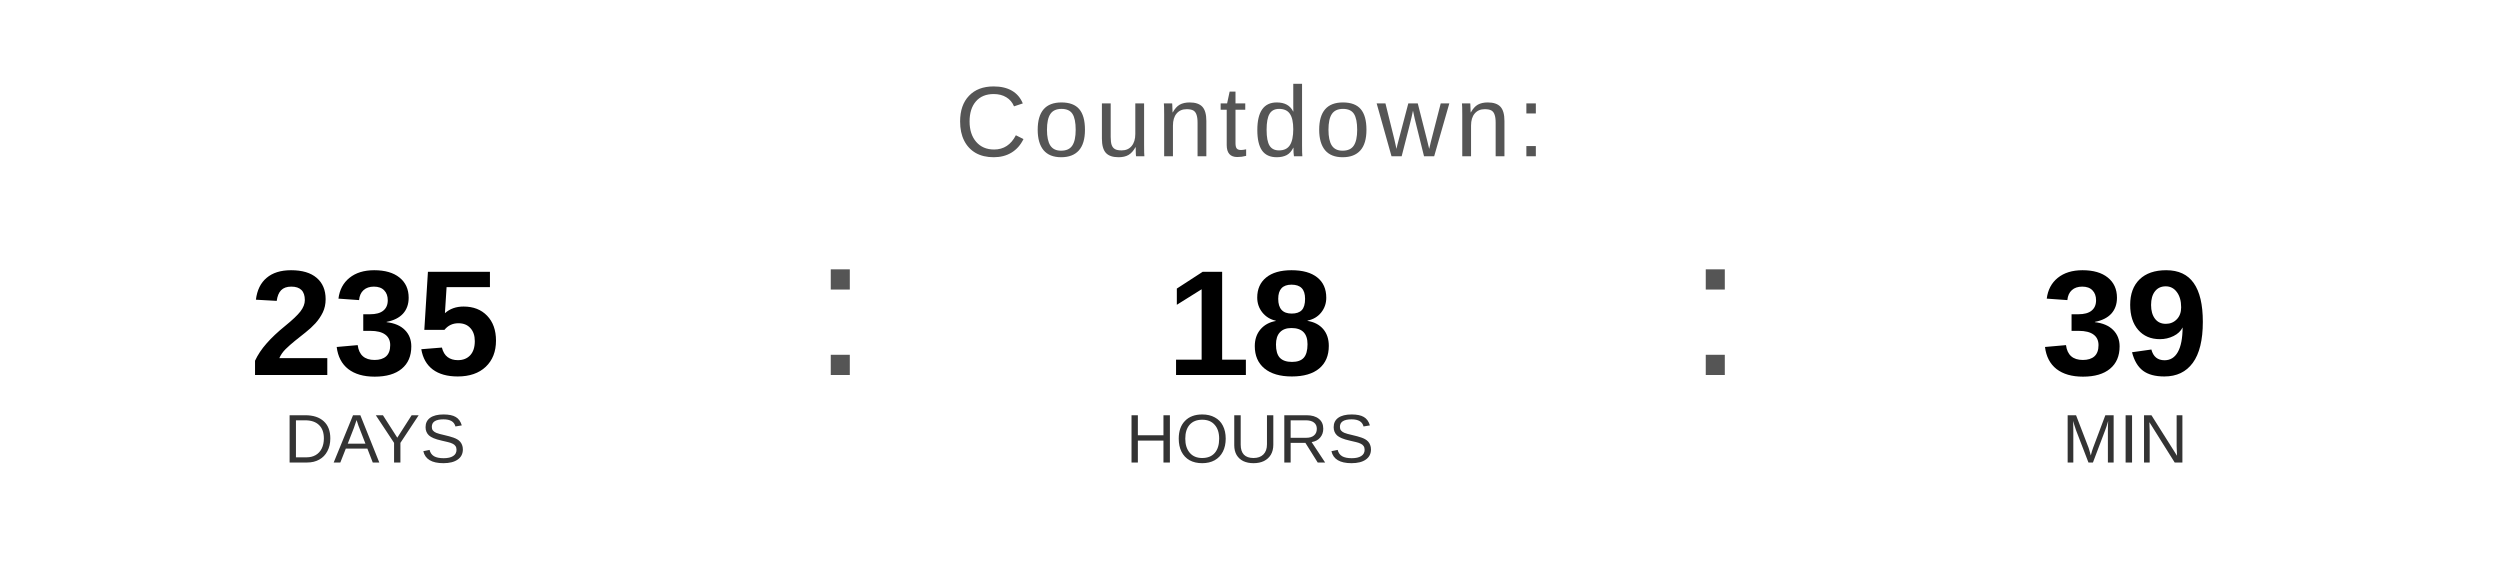
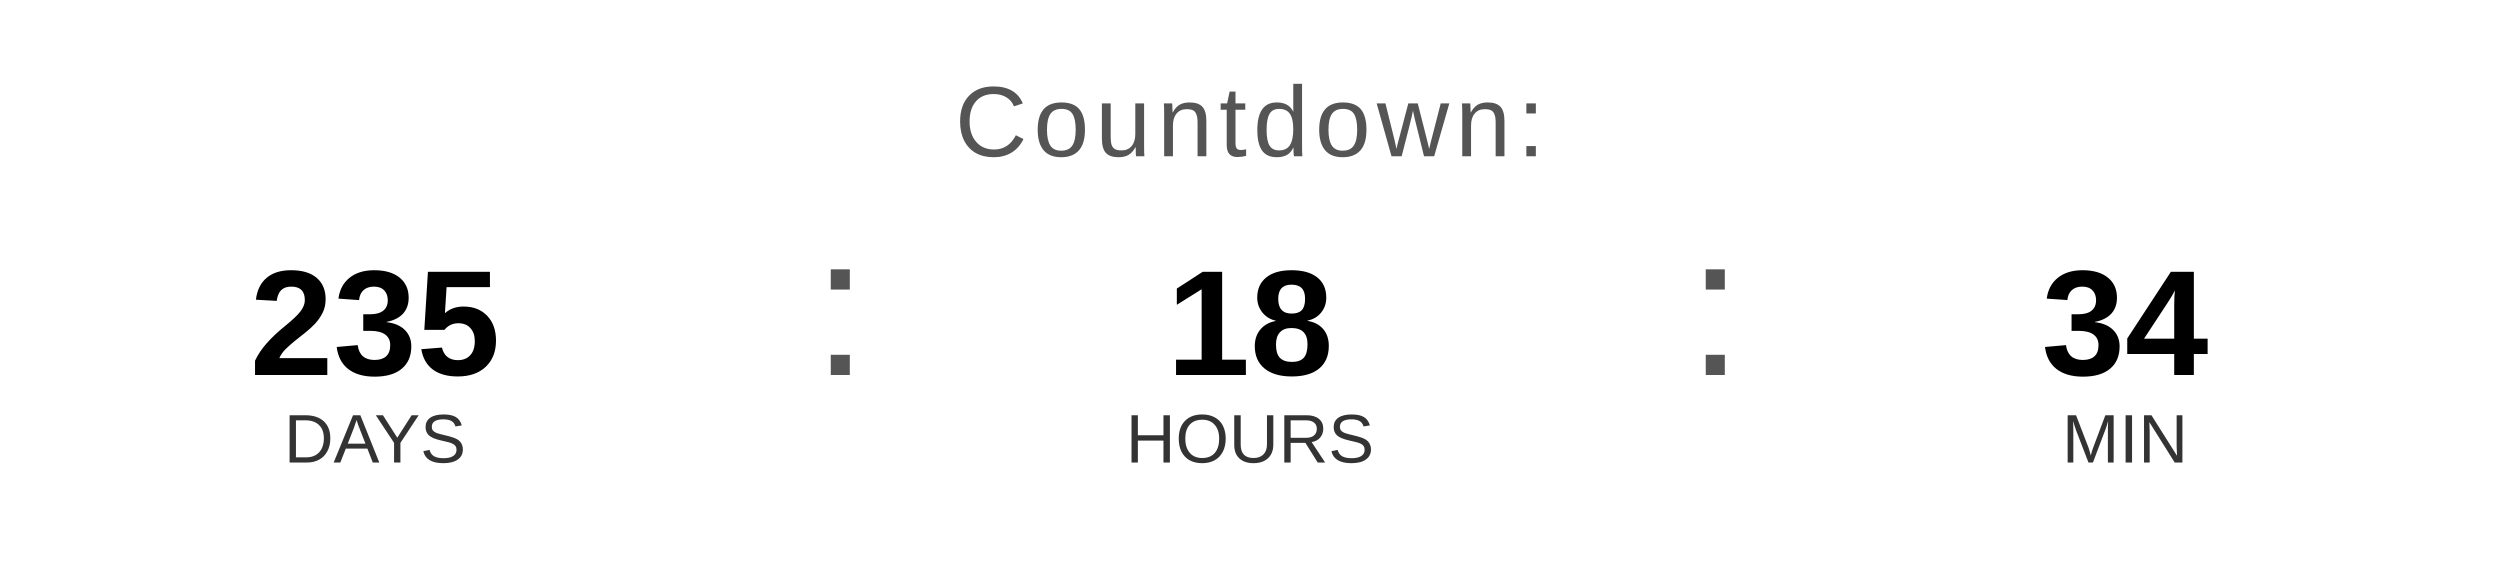
<svg xmlns="http://www.w3.org/2000/svg" width="400" height="90" viewBox="0 0 400 90">
  <text x="200" y="25" font-family="Arial, Helvetica, sans-serif" font-size="16" fill="#555555" text-anchor="middle" letter-spacing="1">
    Countdown:
  </text>
  <text x="60" y="60" font-family="Arial, Helvetica, sans-serif" font-size="24" font-weight="bold" fill="#000000" text-anchor="middle">235</text>
  <text x="60" y="74" font-family="Arial, Helvetica, sans-serif" font-size="11" fill="#333333" text-anchor="middle">DAYS</text>
  <text x="130" y="60" font-family="Arial, sans-serif" font-size="32" fill="#555555">:</text>
  <text x="200" y="60" font-family="Arial, Helvetica, sans-serif" font-size="24" font-weight="bold" fill="#000000" text-anchor="middle">18</text>
  <text x="200" y="74" font-family="Arial, Helvetica, sans-serif" font-size="11" fill="#333333" text-anchor="middle">HOURS</text>
  <text x="270" y="60" font-family="Arial, sans-serif" font-size="32" fill="#555555">:</text>
-   <text x="340" y="60" font-family="Arial, Helvetica, sans-serif" font-size="24" font-weight="bold" fill="#000000" text-anchor="middle">39</text>
+   <text x="340" y="60" font-family="Arial, Helvetica, sans-serif" font-size="24" font-weight="bold" fill="#000000" text-anchor="middle">34</text>
  <text x="340" y="74" font-family="Arial, Helvetica, sans-serif" font-size="11" fill="#333333" text-anchor="middle">MIN</text>
</svg>
